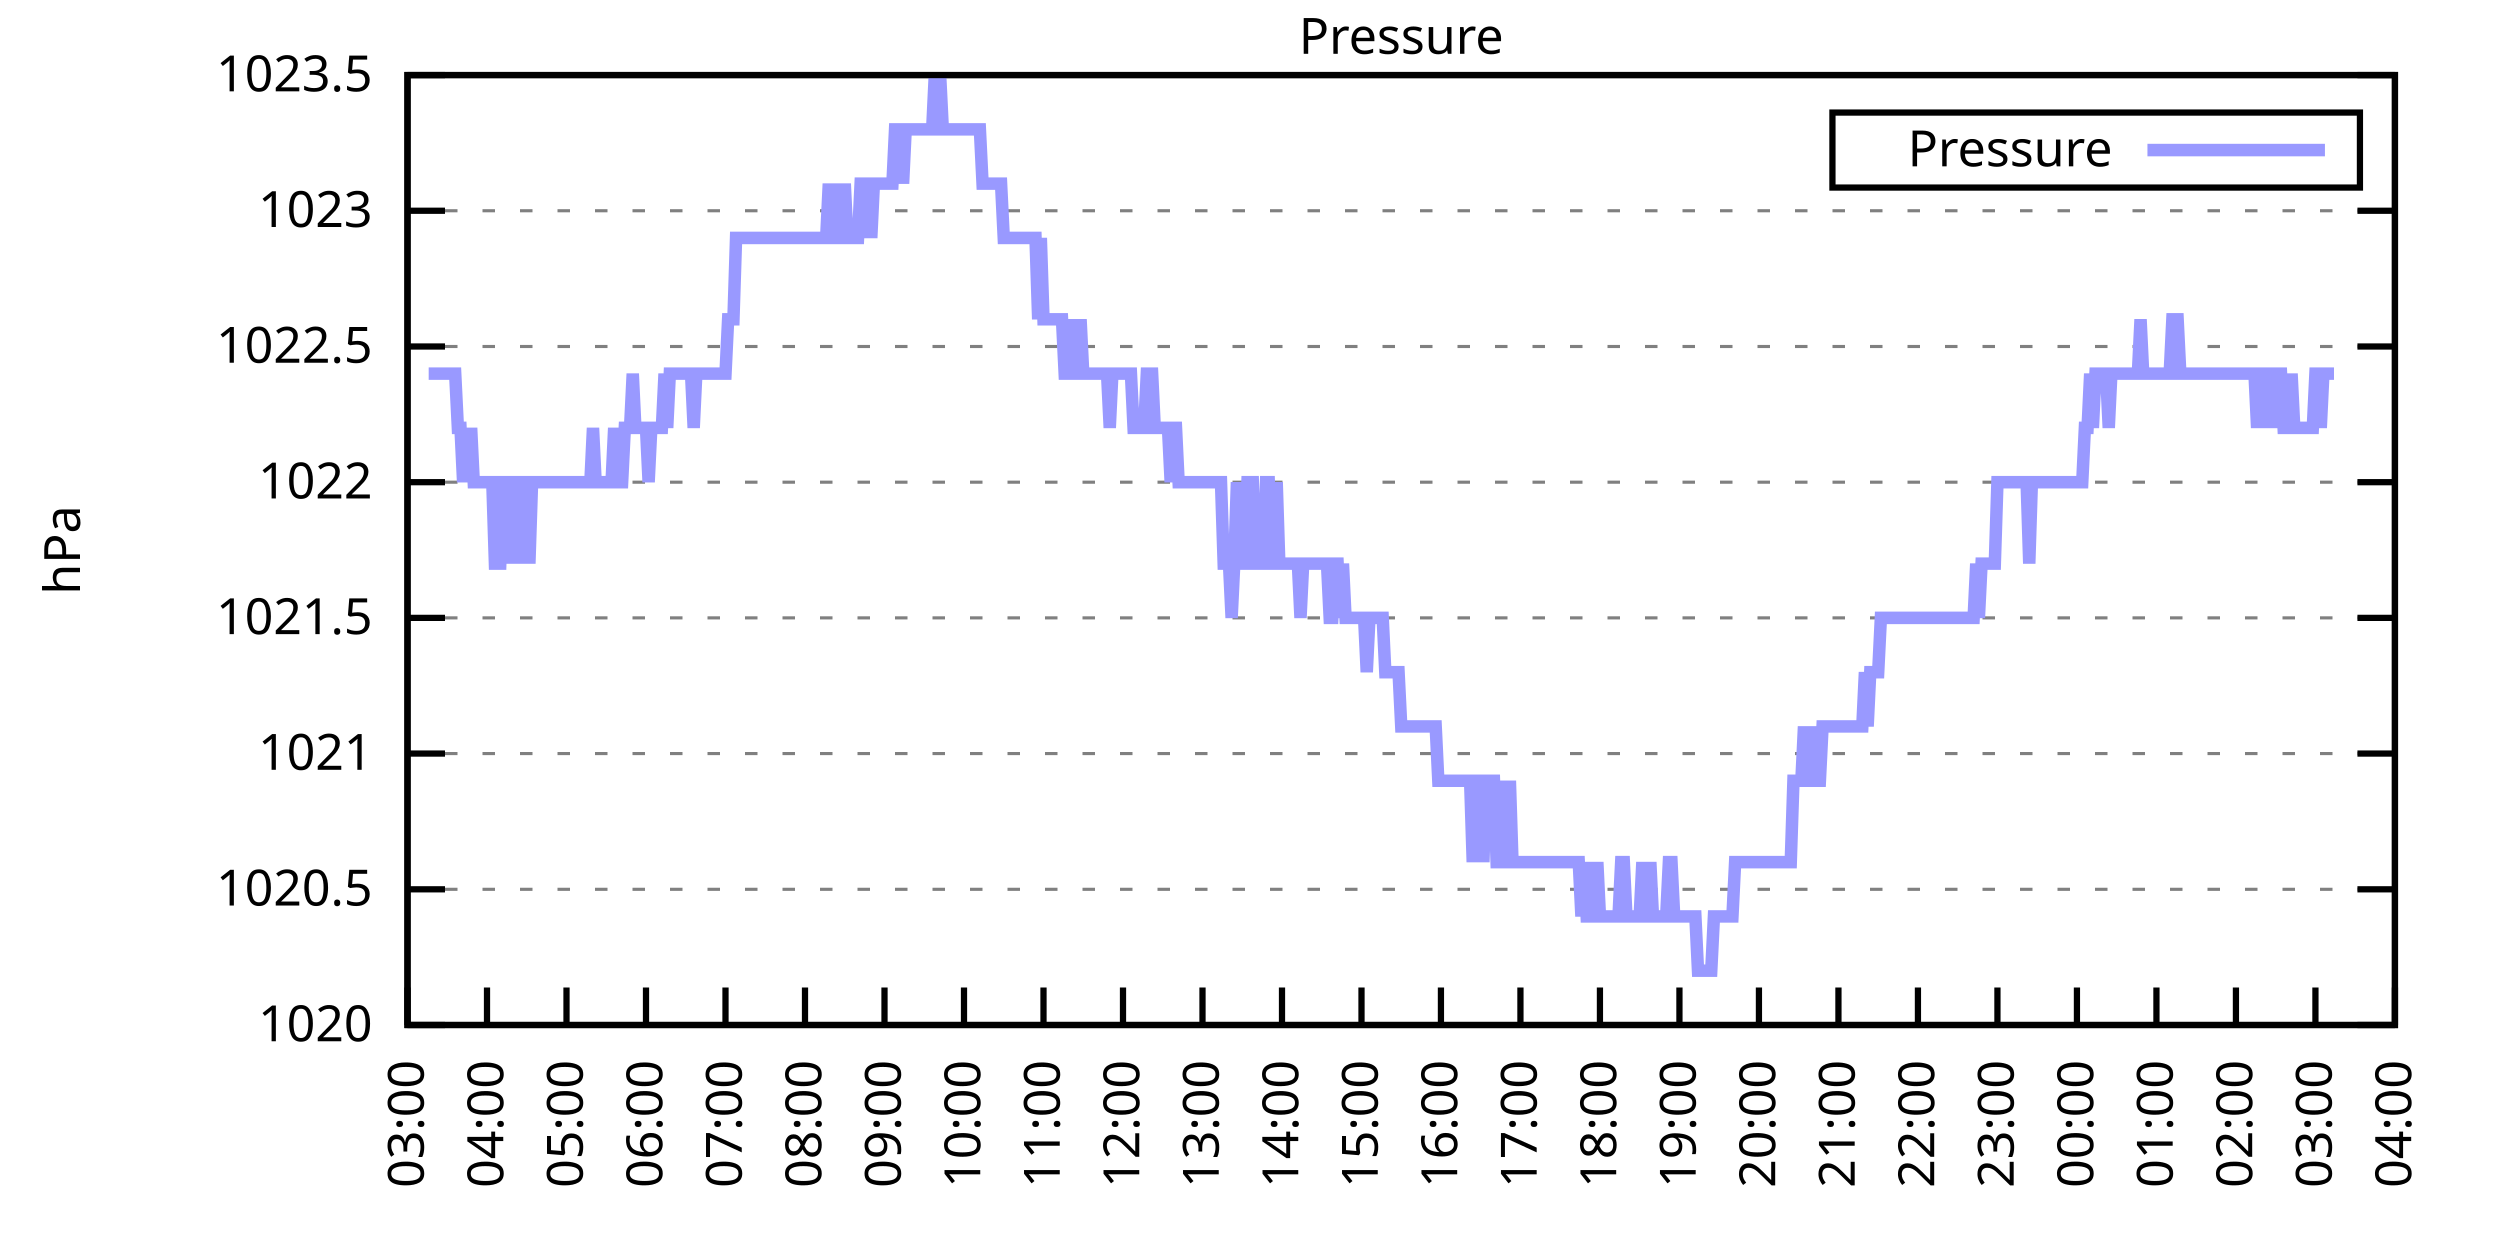
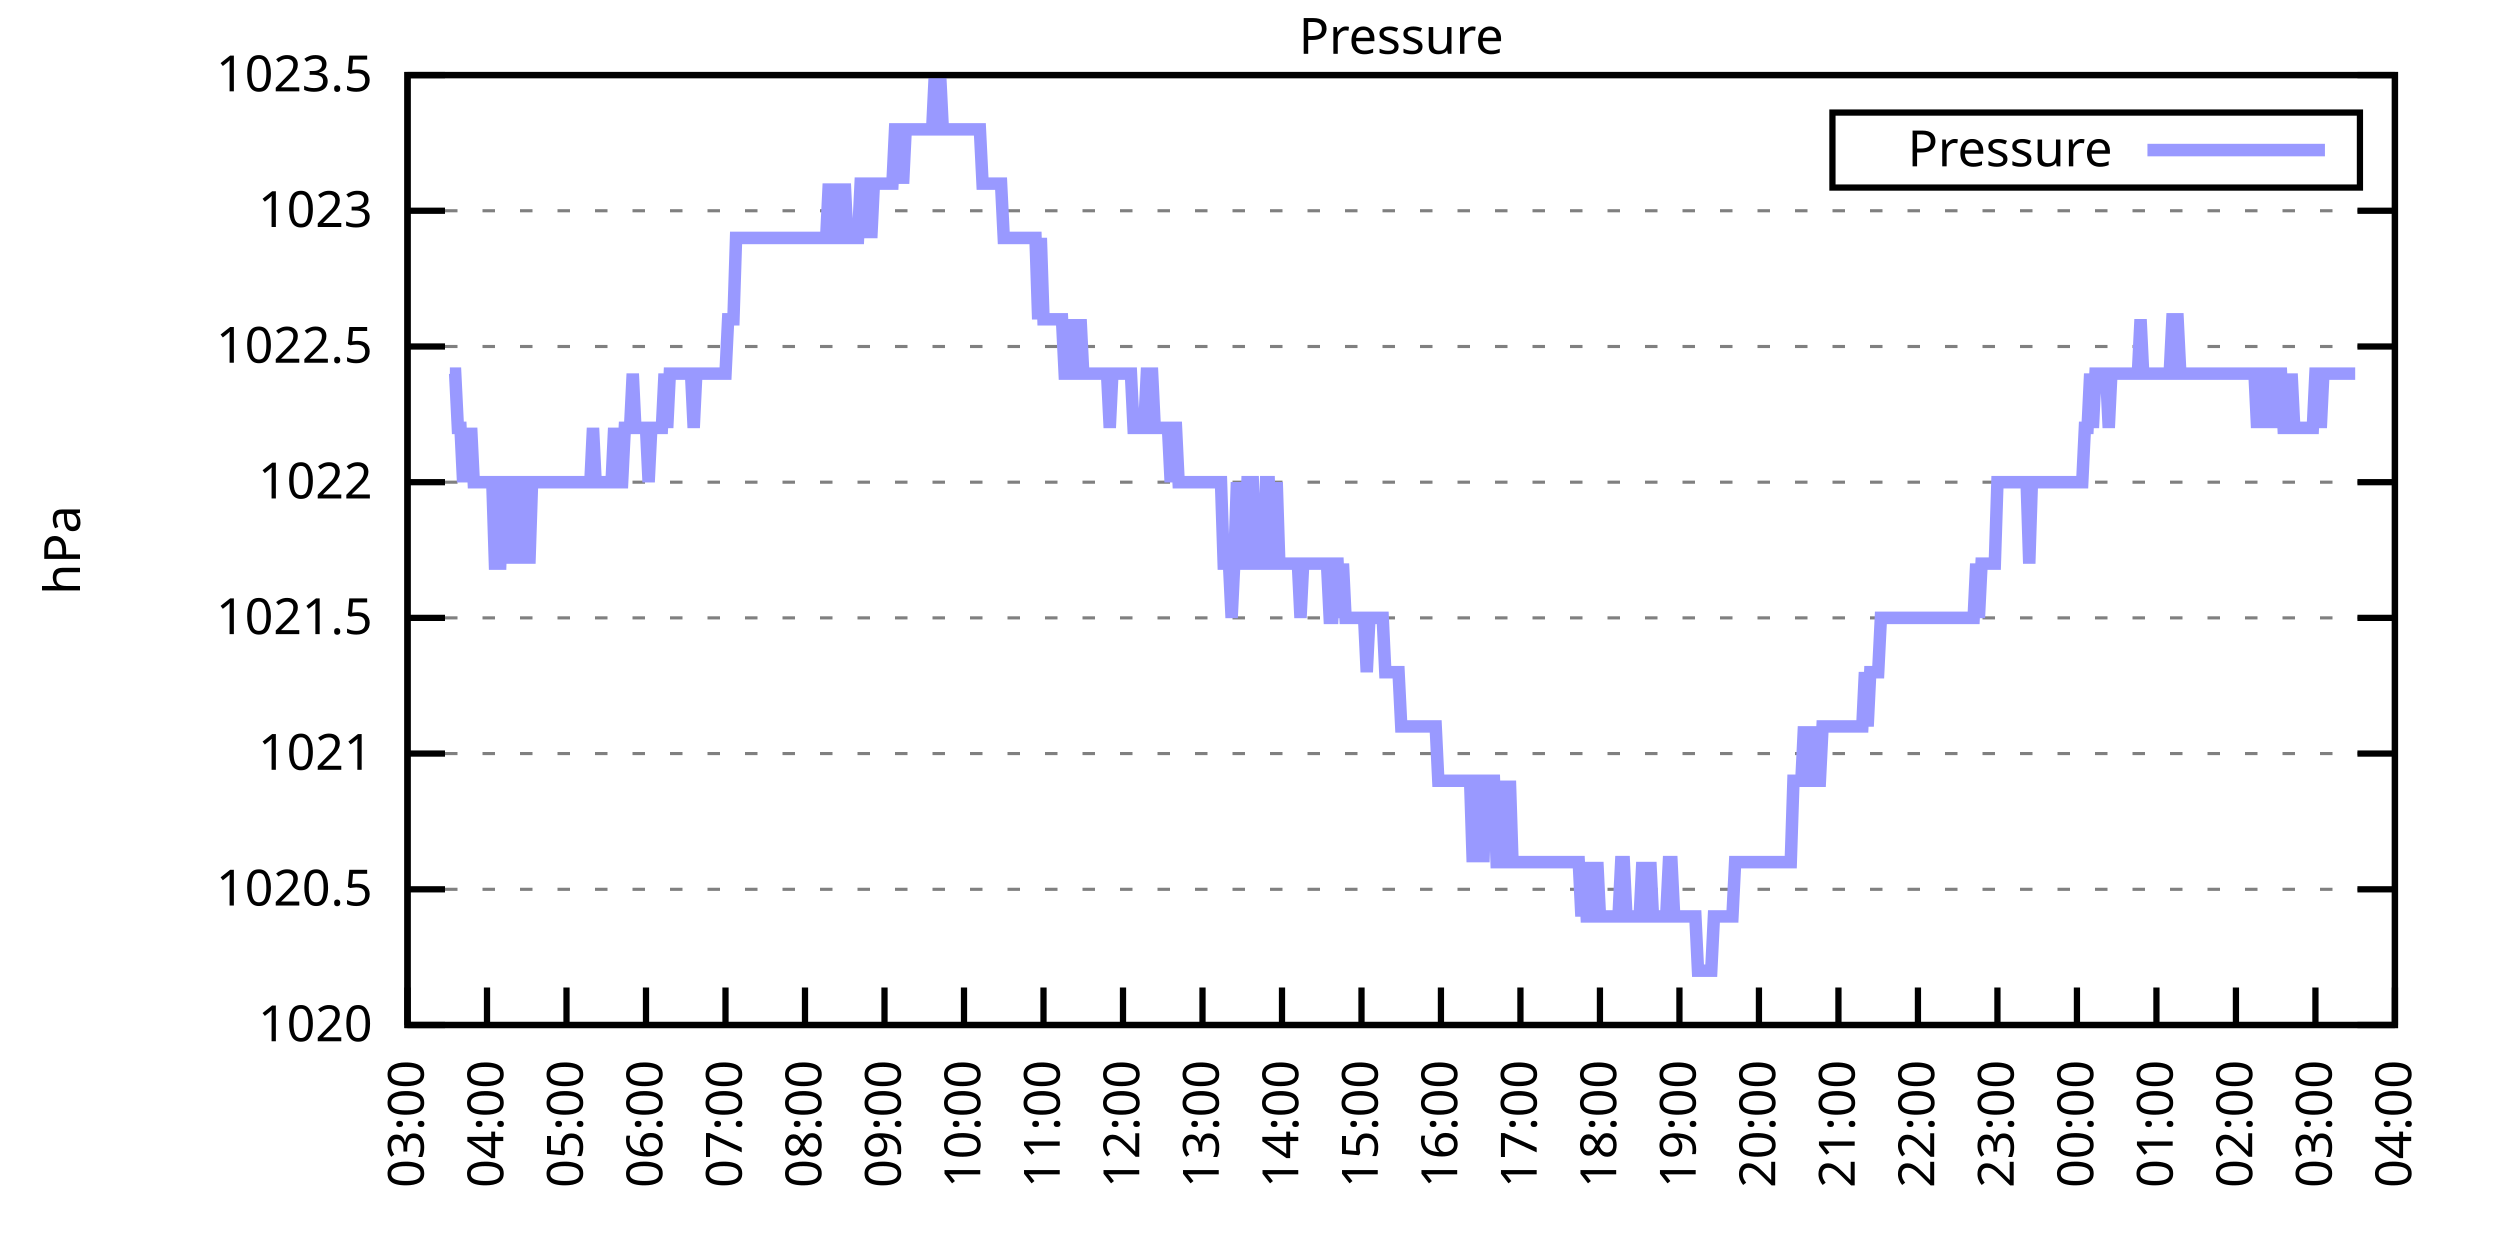
<svg xmlns="http://www.w3.org/2000/svg" xmlns:xlink="http://www.w3.org/1999/xlink" width="400" height="200" viewBox="0 0 400 200">
  <g id="gnuplot_canvas">
    <rect x="0" y="0" width="400" height="200" fill="none" />
    <defs>
      <circle id="gpDot" r="0.5" stroke-width="0.5" stroke="currentColor" />
      <path id="gpPt0" stroke-width="0.333" stroke="currentColor" d="M-1,0 h2 M0,-1 v2" />
      <path id="gpPt1" stroke-width="0.333" stroke="currentColor" d="M-1,-1 L1,1 M1,-1 L-1,1" />
      <path id="gpPt2" stroke-width="0.333" stroke="currentColor" d="M-1,0 L1,0 M0,-1 L0,1 M-1,-1 L1,1 M-1,1 L1,-1" />
      <rect id="gpPt3" stroke-width="0.333" stroke="currentColor" x="-1" y="-1" width="2" height="2" />
      <rect id="gpPt4" stroke-width="0.333" stroke="currentColor" fill="currentColor" x="-1" y="-1" width="2" height="2" />
      <circle id="gpPt5" stroke-width="0.333" stroke="currentColor" cx="0" cy="0" r="1" />
      <use xlink:href="#gpPt5" id="gpPt6" fill="currentColor" stroke="none" />
      <path id="gpPt7" stroke-width="0.333" stroke="currentColor" d="M0,-1.33 L-1.33,0.67 L1.33,0.67 z" />
      <use xlink:href="#gpPt7" id="gpPt8" fill="currentColor" stroke="none" />
      <use xlink:href="#gpPt7" id="gpPt9" stroke="currentColor" transform="rotate(180)" />
      <use xlink:href="#gpPt9" id="gpPt10" fill="currentColor" stroke="none" />
      <use xlink:href="#gpPt3" id="gpPt11" stroke="currentColor" transform="rotate(45)" />
      <use xlink:href="#gpPt11" id="gpPt12" fill="currentColor" stroke="none" />
      <path id="gpPt13" stroke-width="0.333" stroke="currentColor" d="M0,1.330 L1.265,0.411 L0.782,-1.067 L-0.782,-1.076 L-1.265,0.411 z" />
      <use xlink:href="#gpPt13" id="gpPt14" fill="currentColor" stroke="none" />
      <filter id="textbox" filterUnits="objectBoundingBox" x="0" y="0" height="1" width="1">
        <feFlood flood-color="white" flood-opacity="1" result="bgnd" />
        <feComposite in="SourceGraphic" in2="bgnd" operator="atop" />
      </filter>
      <filter id="greybox" filterUnits="objectBoundingBox" x="0" y="0" height="1" width="1">
        <feFlood flood-color="lightgrey" flood-opacity="1" result="grey" />
        <feComposite in="SourceGraphic" in2="grey" operator="atop" />
      </filter>
    </defs>
    <g fill="none" color="white" stroke="currentColor" stroke-width="1.00" stroke-linecap="butt" stroke-linejoin="miter">
</g>
    <g fill="none" color="black" stroke="currentColor" stroke-width="1.00" stroke-linecap="butt" stroke-linejoin="miter">
      <g stroke="none" shape-rendering="crispEdges">
        <polygon fill="rgb(255, 255, 255)" points="65.20,164.00 383.18,164.00 383.18,12.02 65.20,12.02 " />
      </g>
    </g>
    <g fill="none" color="black" stroke="currentColor" stroke-width="1.00" stroke-linecap="butt" stroke-linejoin="miter">
</g>
    <g fill="none" color="black" stroke="black" stroke-width="0.50" stroke-linecap="butt" stroke-linejoin="miter">
</g>
    <g fill="none" color="gray" stroke="currentColor" stroke-width="0.50" stroke-linecap="butt" stroke-linejoin="miter">
      <path stroke="gray" stroke-dasharray="2,4" class="gridline" d="M65.20,164.00 L383.19,164.00  " />
    </g>
    <g fill="none" color="gray" stroke="gray" stroke-width="1.00" stroke-linecap="butt" stroke-linejoin="miter">
</g>
    <g fill="none" color="black" stroke="currentColor" stroke-width="1.00" stroke-linecap="butt" stroke-linejoin="miter">
      <path stroke="black" d="M65.20,164.00 L71.20,164.00 M383.19,164.00 L377.19,164.00  " />
      <g transform="translate(59.60,166.60)" stroke="none" fill="black" font-family="Sans" font-size="8.00" text-anchor="end">
        <text>
          <tspan font-family="Sans"> 1020</tspan>
        </text>
      </g>
    </g>
    <g fill="none" color="black" stroke="currentColor" stroke-width="1.00" stroke-linecap="butt" stroke-linejoin="miter">
</g>
    <g fill="none" color="black" stroke="black" stroke-width="0.50" stroke-linecap="butt" stroke-linejoin="miter">
</g>
    <g fill="none" color="gray" stroke="currentColor" stroke-width="0.50" stroke-linecap="butt" stroke-linejoin="miter">
      <path stroke="gray" stroke-dasharray="2,4" class="gridline" d="M65.20,142.29 L383.19,142.29  " />
    </g>
    <g fill="none" color="gray" stroke="gray" stroke-width="1.00" stroke-linecap="butt" stroke-linejoin="miter">
</g>
    <g fill="none" color="black" stroke="currentColor" stroke-width="1.00" stroke-linecap="butt" stroke-linejoin="miter">
      <path stroke="black" d="M65.20,142.29 L71.20,142.29 M383.19,142.29 L377.19,142.29  " />
      <g transform="translate(59.60,144.89)" stroke="none" fill="black" font-family="Sans" font-size="8.00" text-anchor="end">
        <text>
          <tspan font-family="Sans"> 1020.5</tspan>
        </text>
      </g>
    </g>
    <g fill="none" color="black" stroke="currentColor" stroke-width="1.00" stroke-linecap="butt" stroke-linejoin="miter">
</g>
    <g fill="none" color="black" stroke="black" stroke-width="0.50" stroke-linecap="butt" stroke-linejoin="miter">
</g>
    <g fill="none" color="gray" stroke="currentColor" stroke-width="0.50" stroke-linecap="butt" stroke-linejoin="miter">
      <path stroke="gray" stroke-dasharray="2,4" class="gridline" d="M65.20,120.57 L383.19,120.57  " />
    </g>
    <g fill="none" color="gray" stroke="gray" stroke-width="1.00" stroke-linecap="butt" stroke-linejoin="miter">
</g>
    <g fill="none" color="black" stroke="currentColor" stroke-width="1.00" stroke-linecap="butt" stroke-linejoin="miter">
      <path stroke="black" d="M65.20,120.57 L71.20,120.57 M383.19,120.57 L377.19,120.57  " />
      <g transform="translate(59.60,123.17)" stroke="none" fill="black" font-family="Sans" font-size="8.00" text-anchor="end">
        <text>
          <tspan font-family="Sans"> 1021</tspan>
        </text>
      </g>
    </g>
    <g fill="none" color="black" stroke="currentColor" stroke-width="1.00" stroke-linecap="butt" stroke-linejoin="miter">
</g>
    <g fill="none" color="black" stroke="black" stroke-width="0.50" stroke-linecap="butt" stroke-linejoin="miter">
</g>
    <g fill="none" color="gray" stroke="currentColor" stroke-width="0.50" stroke-linecap="butt" stroke-linejoin="miter">
      <path stroke="gray" stroke-dasharray="2,4" class="gridline" d="M65.20,98.86 L383.19,98.86  " />
    </g>
    <g fill="none" color="gray" stroke="gray" stroke-width="1.00" stroke-linecap="butt" stroke-linejoin="miter">
</g>
    <g fill="none" color="black" stroke="currentColor" stroke-width="1.00" stroke-linecap="butt" stroke-linejoin="miter">
      <path stroke="black" d="M65.20,98.86 L71.20,98.86 M383.19,98.86 L377.19,98.86  " />
      <g transform="translate(59.60,101.46)" stroke="none" fill="black" font-family="Sans" font-size="8.00" text-anchor="end">
        <text>
          <tspan font-family="Sans"> 1021.5</tspan>
        </text>
      </g>
    </g>
    <g fill="none" color="black" stroke="currentColor" stroke-width="1.00" stroke-linecap="butt" stroke-linejoin="miter">
</g>
    <g fill="none" color="black" stroke="black" stroke-width="0.50" stroke-linecap="butt" stroke-linejoin="miter">
</g>
    <g fill="none" color="gray" stroke="currentColor" stroke-width="0.50" stroke-linecap="butt" stroke-linejoin="miter">
      <path stroke="gray" stroke-dasharray="2,4" class="gridline" d="M65.20,77.15 L383.19,77.15  " />
    </g>
    <g fill="none" color="gray" stroke="gray" stroke-width="1.00" stroke-linecap="butt" stroke-linejoin="miter">
</g>
    <g fill="none" color="black" stroke="currentColor" stroke-width="1.00" stroke-linecap="butt" stroke-linejoin="miter">
      <path stroke="black" d="M65.20,77.15 L71.20,77.15 M383.19,77.15 L377.19,77.15  " />
      <g transform="translate(59.60,79.75)" stroke="none" fill="black" font-family="Sans" font-size="8.00" text-anchor="end">
        <text>
          <tspan font-family="Sans"> 1022</tspan>
        </text>
      </g>
    </g>
    <g fill="none" color="black" stroke="currentColor" stroke-width="1.00" stroke-linecap="butt" stroke-linejoin="miter">
</g>
    <g fill="none" color="black" stroke="black" stroke-width="0.50" stroke-linecap="butt" stroke-linejoin="miter">
</g>
    <g fill="none" color="gray" stroke="currentColor" stroke-width="0.50" stroke-linecap="butt" stroke-linejoin="miter">
      <path stroke="gray" stroke-dasharray="2,4" class="gridline" d="M65.20,55.44 L383.19,55.44  " />
    </g>
    <g fill="none" color="gray" stroke="gray" stroke-width="1.00" stroke-linecap="butt" stroke-linejoin="miter">
</g>
    <g fill="none" color="black" stroke="currentColor" stroke-width="1.00" stroke-linecap="butt" stroke-linejoin="miter">
      <path stroke="black" d="M65.20,55.44 L71.20,55.44 M383.19,55.44 L377.19,55.44  " />
      <g transform="translate(59.60,58.04)" stroke="none" fill="black" font-family="Sans" font-size="8.00" text-anchor="end">
        <text>
          <tspan font-family="Sans"> 1022.5</tspan>
        </text>
      </g>
    </g>
    <g fill="none" color="black" stroke="currentColor" stroke-width="1.00" stroke-linecap="butt" stroke-linejoin="miter">
</g>
    <g fill="none" color="black" stroke="black" stroke-width="0.50" stroke-linecap="butt" stroke-linejoin="miter">
</g>
    <g fill="none" color="gray" stroke="currentColor" stroke-width="0.50" stroke-linecap="butt" stroke-linejoin="miter">
      <path stroke="gray" stroke-dasharray="2,4" class="gridline" d="M65.20,33.72 L383.19,33.72  " />
    </g>
    <g fill="none" color="gray" stroke="gray" stroke-width="1.00" stroke-linecap="butt" stroke-linejoin="miter">
</g>
    <g fill="none" color="black" stroke="currentColor" stroke-width="1.00" stroke-linecap="butt" stroke-linejoin="miter">
      <path stroke="black" d="M65.20,33.72 L71.20,33.72 M383.19,33.72 L377.19,33.72  " />
      <g transform="translate(59.60,36.32)" stroke="none" fill="black" font-family="Sans" font-size="8.00" text-anchor="end">
        <text>
          <tspan font-family="Sans"> 1023</tspan>
        </text>
      </g>
    </g>
    <g fill="none" color="black" stroke="currentColor" stroke-width="1.00" stroke-linecap="butt" stroke-linejoin="miter">
</g>
    <g fill="none" color="black" stroke="black" stroke-width="0.50" stroke-linecap="butt" stroke-linejoin="miter">
</g>
    <g fill="none" color="gray" stroke="currentColor" stroke-width="0.50" stroke-linecap="butt" stroke-linejoin="miter">
      <path stroke="gray" stroke-dasharray="2,4" class="gridline" d="M65.20,12.01 L383.19,12.01  " />
    </g>
    <g fill="none" color="gray" stroke="gray" stroke-width="1.00" stroke-linecap="butt" stroke-linejoin="miter">
</g>
    <g fill="none" color="black" stroke="currentColor" stroke-width="1.00" stroke-linecap="butt" stroke-linejoin="miter">
      <path stroke="black" d="M65.20,12.01 L71.20,12.01 M383.19,12.01 L377.19,12.01  " />
      <g transform="translate(59.60,14.61)" stroke="none" fill="black" font-family="Sans" font-size="8.00" text-anchor="end">
        <text>
          <tspan font-family="Sans"> 1023.5</tspan>
        </text>
      </g>
    </g>
    <g fill="none" color="black" stroke="currentColor" stroke-width="1.00" stroke-linecap="butt" stroke-linejoin="miter">
      <path stroke="black" d="M65.20,164.00 L65.20,158.00  " />
      <g transform="translate(67.80,169.60) rotate(270.00)" stroke="none" fill="black" font-family="Sans" font-size="8.00" text-anchor="end">
        <text>
          <tspan font-family="Sans">03:00</tspan>
        </text>
      </g>
    </g>
    <g fill="none" color="black" stroke="currentColor" stroke-width="1.00" stroke-linecap="butt" stroke-linejoin="miter">
      <path stroke="black" d="M77.92,164.00 L77.92,158.00  " />
      <g transform="translate(80.52,169.60) rotate(270.00)" stroke="none" fill="black" font-family="Sans" font-size="8.00" text-anchor="end">
        <text>
          <tspan font-family="Sans">04:00</tspan>
        </text>
      </g>
    </g>
    <g fill="none" color="black" stroke="currentColor" stroke-width="1.00" stroke-linecap="butt" stroke-linejoin="miter">
      <path stroke="black" d="M90.64,164.00 L90.64,158.00  " />
      <g transform="translate(93.24,169.60) rotate(270.00)" stroke="none" fill="black" font-family="Sans" font-size="8.00" text-anchor="end">
        <text>
          <tspan font-family="Sans">05:00</tspan>
        </text>
      </g>
    </g>
    <g fill="none" color="black" stroke="currentColor" stroke-width="1.00" stroke-linecap="butt" stroke-linejoin="miter">
      <path stroke="black" d="M103.36,164.00 L103.36,158.00  " />
      <g transform="translate(105.96,169.60) rotate(270.00)" stroke="none" fill="black" font-family="Sans" font-size="8.00" text-anchor="end">
        <text>
          <tspan font-family="Sans">06:00</tspan>
        </text>
      </g>
    </g>
    <g fill="none" color="black" stroke="currentColor" stroke-width="1.00" stroke-linecap="butt" stroke-linejoin="miter">
      <path stroke="black" d="M116.08,164.00 L116.08,158.00  " />
      <g transform="translate(118.68,169.60) rotate(270.00)" stroke="none" fill="black" font-family="Sans" font-size="8.00" text-anchor="end">
        <text>
          <tspan font-family="Sans">07:00</tspan>
        </text>
      </g>
    </g>
    <g fill="none" color="black" stroke="currentColor" stroke-width="1.00" stroke-linecap="butt" stroke-linejoin="miter">
      <path stroke="black" d="M128.80,164.00 L128.80,158.00  " />
      <g transform="translate(131.40,169.60) rotate(270.00)" stroke="none" fill="black" font-family="Sans" font-size="8.00" text-anchor="end">
        <text>
          <tspan font-family="Sans">08:00</tspan>
        </text>
      </g>
    </g>
    <g fill="none" color="black" stroke="currentColor" stroke-width="1.00" stroke-linecap="butt" stroke-linejoin="miter">
      <path stroke="black" d="M141.52,164.00 L141.52,158.00  " />
      <g transform="translate(144.12,169.60) rotate(270.00)" stroke="none" fill="black" font-family="Sans" font-size="8.00" text-anchor="end">
        <text>
          <tspan font-family="Sans">09:00</tspan>
        </text>
      </g>
    </g>
    <g fill="none" color="black" stroke="currentColor" stroke-width="1.00" stroke-linecap="butt" stroke-linejoin="miter">
      <path stroke="black" d="M154.24,164.00 L154.24,158.00  " />
      <g transform="translate(156.84,169.60) rotate(270.00)" stroke="none" fill="black" font-family="Sans" font-size="8.00" text-anchor="end">
        <text>
          <tspan font-family="Sans">10:00</tspan>
        </text>
      </g>
    </g>
    <g fill="none" color="black" stroke="currentColor" stroke-width="1.00" stroke-linecap="butt" stroke-linejoin="miter">
      <path stroke="black" d="M166.96,164.00 L166.96,158.00  " />
      <g transform="translate(169.56,169.60) rotate(270.00)" stroke="none" fill="black" font-family="Sans" font-size="8.00" text-anchor="end">
        <text>
          <tspan font-family="Sans">11:00</tspan>
        </text>
      </g>
    </g>
    <g fill="none" color="black" stroke="currentColor" stroke-width="1.00" stroke-linecap="butt" stroke-linejoin="miter">
      <path stroke="black" d="M179.68,164.00 L179.68,158.00  " />
      <g transform="translate(182.28,169.60) rotate(270.00)" stroke="none" fill="black" font-family="Sans" font-size="8.00" text-anchor="end">
        <text>
          <tspan font-family="Sans">12:00</tspan>
        </text>
      </g>
    </g>
    <g fill="none" color="black" stroke="currentColor" stroke-width="1.00" stroke-linecap="butt" stroke-linejoin="miter">
      <path stroke="black" d="M192.40,164.00 L192.40,158.00  " />
      <g transform="translate(195.00,169.60) rotate(270.00)" stroke="none" fill="black" font-family="Sans" font-size="8.00" text-anchor="end">
        <text>
          <tspan font-family="Sans">13:00</tspan>
        </text>
      </g>
    </g>
    <g fill="none" color="black" stroke="currentColor" stroke-width="1.00" stroke-linecap="butt" stroke-linejoin="miter">
      <path stroke="black" d="M205.12,164.00 L205.12,158.00  " />
      <g transform="translate(207.72,169.60) rotate(270.00)" stroke="none" fill="black" font-family="Sans" font-size="8.00" text-anchor="end">
        <text>
          <tspan font-family="Sans">14:00</tspan>
        </text>
      </g>
    </g>
    <g fill="none" color="black" stroke="currentColor" stroke-width="1.00" stroke-linecap="butt" stroke-linejoin="miter">
      <path stroke="black" d="M217.84,164.00 L217.84,158.00  " />
      <g transform="translate(220.44,169.60) rotate(270.00)" stroke="none" fill="black" font-family="Sans" font-size="8.00" text-anchor="end">
        <text>
          <tspan font-family="Sans">15:00</tspan>
        </text>
      </g>
    </g>
    <g fill="none" color="black" stroke="currentColor" stroke-width="1.00" stroke-linecap="butt" stroke-linejoin="miter">
      <path stroke="black" d="M230.55,164.00 L230.55,158.00  " />
      <g transform="translate(233.15,169.60) rotate(270.00)" stroke="none" fill="black" font-family="Sans" font-size="8.00" text-anchor="end">
        <text>
          <tspan font-family="Sans">16:00</tspan>
        </text>
      </g>
    </g>
    <g fill="none" color="black" stroke="currentColor" stroke-width="1.00" stroke-linecap="butt" stroke-linejoin="miter">
      <path stroke="black" d="M243.27,164.00 L243.27,158.00  " />
      <g transform="translate(245.87,169.60) rotate(270.00)" stroke="none" fill="black" font-family="Sans" font-size="8.00" text-anchor="end">
        <text>
          <tspan font-family="Sans">17:00</tspan>
        </text>
      </g>
    </g>
    <g fill="none" color="black" stroke="currentColor" stroke-width="1.00" stroke-linecap="butt" stroke-linejoin="miter">
      <path stroke="black" d="M255.99,164.00 L255.99,158.00  " />
      <g transform="translate(258.59,169.60) rotate(270.00)" stroke="none" fill="black" font-family="Sans" font-size="8.00" text-anchor="end">
        <text>
          <tspan font-family="Sans">18:00</tspan>
        </text>
      </g>
    </g>
    <g fill="none" color="black" stroke="currentColor" stroke-width="1.00" stroke-linecap="butt" stroke-linejoin="miter">
      <path stroke="black" d="M268.71,164.00 L268.71,158.00  " />
      <g transform="translate(271.31,169.60) rotate(270.00)" stroke="none" fill="black" font-family="Sans" font-size="8.00" text-anchor="end">
        <text>
          <tspan font-family="Sans">19:00</tspan>
        </text>
      </g>
    </g>
    <g fill="none" color="black" stroke="currentColor" stroke-width="1.00" stroke-linecap="butt" stroke-linejoin="miter">
      <path stroke="black" d="M281.43,164.00 L281.43,158.00  " />
      <g transform="translate(284.03,169.60) rotate(270.00)" stroke="none" fill="black" font-family="Sans" font-size="8.00" text-anchor="end">
        <text>
          <tspan font-family="Sans">20:00</tspan>
        </text>
      </g>
    </g>
    <g fill="none" color="black" stroke="currentColor" stroke-width="1.00" stroke-linecap="butt" stroke-linejoin="miter">
      <path stroke="black" d="M294.15,164.00 L294.15,158.00  " />
      <g transform="translate(296.75,169.60) rotate(270.00)" stroke="none" fill="black" font-family="Sans" font-size="8.00" text-anchor="end">
        <text>
          <tspan font-family="Sans">21:00</tspan>
        </text>
      </g>
    </g>
    <g fill="none" color="black" stroke="currentColor" stroke-width="1.00" stroke-linecap="butt" stroke-linejoin="miter">
      <path stroke="black" d="M306.87,164.00 L306.87,158.00  " />
      <g transform="translate(309.47,169.60) rotate(270.00)" stroke="none" fill="black" font-family="Sans" font-size="8.00" text-anchor="end">
        <text>
          <tspan font-family="Sans">22:00</tspan>
        </text>
      </g>
    </g>
    <g fill="none" color="black" stroke="currentColor" stroke-width="1.00" stroke-linecap="butt" stroke-linejoin="miter">
      <path stroke="black" d="M319.59,164.00 L319.59,158.00  " />
      <g transform="translate(322.19,169.60) rotate(270.00)" stroke="none" fill="black" font-family="Sans" font-size="8.00" text-anchor="end">
        <text>
          <tspan font-family="Sans">23:00</tspan>
        </text>
      </g>
    </g>
    <g fill="none" color="black" stroke="currentColor" stroke-width="1.00" stroke-linecap="butt" stroke-linejoin="miter">
      <path stroke="black" d="M332.31,164.00 L332.31,158.00  " />
      <g transform="translate(334.91,169.60) rotate(270.00)" stroke="none" fill="black" font-family="Sans" font-size="8.00" text-anchor="end">
        <text>
          <tspan font-family="Sans">00:00</tspan>
        </text>
      </g>
    </g>
    <g fill="none" color="black" stroke="currentColor" stroke-width="1.00" stroke-linecap="butt" stroke-linejoin="miter">
      <path stroke="black" d="M345.03,164.00 L345.03,158.00  " />
      <g transform="translate(347.63,169.60) rotate(270.00)" stroke="none" fill="black" font-family="Sans" font-size="8.00" text-anchor="end">
        <text>
          <tspan font-family="Sans">01:00</tspan>
        </text>
      </g>
    </g>
    <g fill="none" color="black" stroke="currentColor" stroke-width="1.00" stroke-linecap="butt" stroke-linejoin="miter">
      <path stroke="black" d="M357.75,164.00 L357.75,158.00  " />
      <g transform="translate(360.35,169.60) rotate(270.00)" stroke="none" fill="black" font-family="Sans" font-size="8.00" text-anchor="end">
        <text>
          <tspan font-family="Sans">02:00</tspan>
        </text>
      </g>
    </g>
    <g fill="none" color="black" stroke="currentColor" stroke-width="1.00" stroke-linecap="butt" stroke-linejoin="miter">
      <path stroke="black" d="M370.47,164.00 L370.47,158.00  " />
      <g transform="translate(373.07,169.60) rotate(270.00)" stroke="none" fill="black" font-family="Sans" font-size="8.00" text-anchor="end">
        <text>
          <tspan font-family="Sans">03:00</tspan>
        </text>
      </g>
    </g>
    <g fill="none" color="black" stroke="currentColor" stroke-width="1.00" stroke-linecap="butt" stroke-linejoin="miter">
      <path stroke="black" d="M383.19,164.00 L383.19,158.00  " />
      <g transform="translate(385.79,169.60) rotate(270.00)" stroke="none" fill="black" font-family="Sans" font-size="8.00" text-anchor="end">
        <text>
          <tspan font-family="Sans">04:00</tspan>
        </text>
      </g>
    </g>
    <g fill="none" color="black" stroke="currentColor" stroke-width="1.00" stroke-linecap="butt" stroke-linejoin="miter">
</g>
    <g fill="none" color="black" stroke="currentColor" stroke-width="1.00" stroke-linecap="butt" stroke-linejoin="miter">
      <path stroke="black" d="M65.20,12.01 L65.20,164.00 L383.19,164.00 L383.19,12.01 L65.20,12.01 Z  " />
    </g>
    <g fill="none" color="black" stroke="currentColor" stroke-width="1.00" stroke-linecap="butt" stroke-linejoin="miter">
</g>
    <g fill="none" color="black" stroke="currentColor" stroke-width="1.00" stroke-linecap="butt" stroke-linejoin="miter">
      <path stroke="black" d="M293.19,30.01 L293.19,18.01 L377.59,18.01 L377.59,30.01 L293.19,30.01 Z  " />
    </g>
    <g id="Pressure_plot_1">
      <g fill="none" color="white" stroke="black" stroke-width="2.00" stroke-linecap="butt" stroke-linejoin="miter">
</g>
      <g fill="none" color="black" stroke="currentColor" stroke-width="2.00" stroke-linecap="butt" stroke-linejoin="miter">
        <g transform="translate(337.99,26.61)" stroke="none" fill="black" font-family="Sans" font-size="8.00" text-anchor="end">
          <text>
            <tspan font-family="Sans">Pressure</tspan>
          </text>
        </g>
      </g>
      <g fill="none" color="black" stroke="currentColor" stroke-width="2.00" stroke-linecap="butt" stroke-linejoin="miter">
-         <path stroke="rgb(153, 153, 255)" d="M343.59,24.01 L371.99,24.01 M68.59,59.78 L69.02,59.78 L69.44,59.78 L69.86,59.78 L70.29,59.78 L70.71,59.78   L71.14,59.78 L71.56,59.78 L71.98,59.78 L72.41,59.78 L72.83,59.78 L73.26,68.46 L73.68,68.46 L74.10,77.15   L74.53,68.46 L74.95,77.15 L75.38,68.46 L75.80,77.15 L76.22,77.15 L76.65,77.15 L77.07,77.15 L77.50,77.15   L77.92,77.15 L78.34,77.15 L78.77,77.15 L79.19,90.18 L79.62,90.18 L80.04,90.18 L80.46,77.15 L80.89,77.15   L81.31,77.15 L81.74,90.18 L82.16,77.15 L82.58,77.15 L83.01,90.18 L83.43,77.15 L83.86,77.15 L84.28,77.15   L84.70,90.18 L85.13,77.15 L85.55,77.15 L85.98,77.15 L86.40,77.15 L86.82,77.15 L87.25,77.15 L87.67,77.15   L88.10,77.15 L88.52,77.15 L88.94,77.15 L89.37,77.15 L89.79,77.15 L90.22,77.15 L90.64,77.15 L91.06,77.15   L91.49,77.15 L91.91,77.15 L92.34,77.15 L92.76,77.15 L93.18,77.15 L93.61,77.15 L94.03,77.15 L94.46,77.15   L94.88,68.46 L95.30,77.15 L95.73,77.15 L96.15,77.15 L96.58,77.15 L97.00,77.15 L97.42,77.15 L97.85,77.15   L98.27,68.46 L98.69,77.15 L99.12,77.15 L99.54,77.15 L99.97,68.46 L100.39,68.46 L100.81,68.46 L101.24,59.78   L101.66,68.46 L102.09,68.46 L102.51,68.46 L102.93,68.46 L103.36,68.46 L103.78,77.15 L104.21,68.46 L104.63,68.46   L105.05,68.46 L105.48,68.46 L105.90,68.46 L106.33,59.78 L106.75,68.46 L107.17,59.78 L107.60,59.78 L108.02,59.78   L108.45,59.78 L108.87,59.78 L109.29,59.78 L109.72,59.78 L110.14,59.78 L110.57,59.78 L110.99,68.46 L111.41,59.78   L111.84,59.78 L112.26,59.78 L112.69,59.78 L113.11,59.78 L113.53,59.78 L113.96,59.78 L114.38,59.78 L114.81,59.78   L115.23,59.78 L115.65,59.78 L116.08,59.78 L116.50,51.09 L116.93,51.09 L117.35,51.09 L117.77,38.07 L118.20,38.07   L118.62,38.07 L119.05,38.07 L119.47,38.07 L119.89,38.07 L120.32,38.07 L120.74,38.07 L121.17,38.07 L121.59,38.07   L122.01,38.07 L122.44,38.07 L122.86,38.07 L123.29,38.07 L123.71,38.07 L124.13,38.07 L124.56,38.07 L124.98,38.07   L125.41,38.07 L125.83,38.07 L126.25,38.07 L126.68,38.07 L127.10,38.07 L127.53,38.07 L127.95,38.07 L128.37,38.07   L128.80,38.07 L129.22,38.07 L129.65,38.07 L130.07,38.07 L130.49,38.07 L130.92,38.07 L131.34,38.07 L131.77,38.07   L132.19,38.07 L132.61,29.38 L133.04,38.07 L133.46,38.07 L133.89,29.38 L134.31,38.07 L134.73,38.07 L135.16,29.38   L135.58,38.07 L136.01,38.07 L136.43,38.07 L136.85,38.07 L137.28,38.07 L137.70,29.38 L138.13,29.38 L138.55,38.07   L138.97,29.38 L139.40,38.07 L139.82,29.38 L140.25,29.38 L140.67,29.38 L141.09,29.38 L141.52,29.38 L141.94,29.38   L142.37,29.38 L142.79,29.38 L143.21,20.70 L143.64,20.70 L144.06,20.70 L144.49,29.38 L144.91,20.70 L145.33,20.70   L145.76,20.70 L146.18,20.70 L146.61,20.70 L147.03,20.70 L147.45,20.70 L147.88,20.70 L148.30,20.70 L148.73,20.70   L149.15,20.70 L149.57,12.01 L150.00,20.70 L150.42,12.01 L150.85,20.70 L151.27,20.70 L151.69,20.70 L152.12,20.70   L152.54,20.70 L152.97,20.70 L153.39,20.70 L153.81,20.70 L154.24,20.70 L154.66,20.70 L155.09,20.70 L155.51,20.70   L155.93,20.70 L156.36,20.70 L156.78,20.70 L157.21,29.38 L157.63,29.38 L158.05,29.38 L158.48,29.38 L158.90,29.38   L159.33,29.38 L159.75,29.38 L160.17,29.38 L160.60,38.07 L161.02,38.07 L161.44,38.07 L161.87,38.07 L162.29,38.07   L162.72,38.07 L163.14,38.07 L163.56,38.07 L163.99,38.07 L164.41,38.07 L164.84,38.07 L165.26,38.07 L165.68,38.07   L166.11,51.09 L166.53,38.07 L166.96,51.09 L167.38,51.09 L167.80,51.09 L168.23,51.09 L168.65,51.09 L169.08,51.09   L169.50,51.09 L169.92,51.09 L170.35,59.78 L170.77,59.78 L171.20,51.09 L171.62,59.78 L172.04,59.78 L172.47,59.78   L172.89,51.09 L173.32,59.78 L173.74,59.78 L174.16,59.78 L174.59,59.78 L175.01,59.78 L175.44,59.78 L175.86,59.78   L176.28,59.78 L176.71,59.78 L177.13,59.78 L177.56,68.46 L177.98,59.78 L178.40,59.78 L178.83,59.78 L179.25,59.78   L179.68,59.78 L180.10,59.78 L180.52,59.78 L180.95,59.78 L181.37,68.46 L181.80,68.46 L182.22,68.46 L182.64,68.46   L183.07,68.46 L183.49,59.78 L183.92,59.78 L184.34,59.78 L184.76,68.46 L185.19,68.46 L185.61,68.46 L186.04,68.46   L186.46,68.46 L186.88,68.46 L187.31,77.15 L187.73,68.46 L188.16,68.46 L188.58,77.15 L189.00,77.15 L189.43,77.15   L189.85,77.15 L190.28,77.15 L190.70,77.15 L191.12,77.15 L191.55,77.15 L191.97,77.15 L192.40,77.15 L192.82,77.15   L193.24,77.15 L193.67,77.15 L194.09,77.15 L194.52,77.15 L194.94,77.15 L195.36,77.15 L195.79,90.18 L196.21,90.18   L196.64,90.18 L197.06,98.86 L197.48,90.18 L197.91,77.15 L198.33,90.18 L198.76,90.18 L199.18,90.18 L199.60,77.15   L200.03,77.15 L200.45,77.15 L200.88,90.18 L201.30,90.18 L201.72,90.18 L202.15,90.18 L202.57,77.15 L203.00,77.15   L203.42,90.18 L203.84,90.18 L204.27,77.15 L204.69,90.18 L205.12,90.18 L205.54,90.18 L205.96,90.18 L206.39,90.18   L206.81,90.18 L207.24,90.18 L207.66,90.18 L208.08,98.86 L208.51,90.18 L208.93,90.18 L209.36,90.18 L209.78,90.18   L210.20,90.18 L210.63,90.18 L211.05,90.18 L211.48,90.18 L211.90,90.18 L212.32,90.18 L212.75,98.86 L213.17,98.86   L213.60,90.18 L214.02,90.18 L214.44,98.86 L214.87,90.18 L215.29,98.86 L215.72,98.86 L216.14,98.86 L216.56,98.86   L216.99,98.86 L217.41,98.86 L217.84,98.86 L218.26,98.86 L218.68,107.55 L219.11,98.86 L219.53,98.86 L219.96,98.86   L220.38,98.86 L220.80,98.86 L221.23,98.86 L221.65,107.55 L222.08,107.55 L222.50,107.55 L222.92,107.55 L223.35,107.55   L223.77,107.55 L224.20,116.23 L224.62,116.23 L225.04,116.23 L225.47,116.23 L225.89,116.23 L226.31,116.23 L226.74,116.23   L227.16,116.23 L227.59,116.23 L228.01,116.23 L228.43,116.23 L228.86,116.23 L229.28,116.23 L229.71,116.23 L230.13,124.92   L230.55,124.92 L230.98,124.92 L231.40,124.92 L231.83,124.92 L232.25,124.92 L232.67,124.92 L233.10,124.92 L233.52,124.92   L233.95,124.92 L234.37,124.92 L234.79,124.92 L235.22,124.92 L235.64,137.94 L236.07,124.92 L236.49,124.92 L236.91,124.92   L237.34,137.94 L237.76,124.92 L238.19,124.92 L238.61,124.92 L239.03,124.92 L239.46,137.94 L239.88,137.94 L240.31,137.94   L240.73,124.92 L241.15,137.94 L241.58,124.92 L242.00,137.94 L242.43,137.94 L242.85,137.94 L243.27,137.94 L243.70,137.94   L244.12,137.94 L244.55,137.94 L244.97,137.94 L245.39,137.94 L245.82,137.94 L246.24,137.94 L246.67,137.94 L247.09,137.94   L247.51,137.94 L247.94,137.94 L248.36,137.94 L248.79,137.94 L249.21,137.94 L249.63,137.94 L250.06,137.94 L250.48,137.94   L250.91,137.94 L251.33,137.94 L251.75,137.94 L252.18,137.94 L252.60,137.94 L253.03,146.63 L253.45,137.94 L253.87,146.63   L254.30,146.63 L254.72,137.94 L255.15,146.63 L255.57,137.94 L255.99,146.63 L256.42,146.63 L256.84,146.63 L257.27,146.63   L257.69,146.63 L258.11,146.63 L258.54,146.63 L258.96,146.63 L259.39,137.94 L259.81,137.94 L260.23,146.63 L260.66,146.63   L261.08,146.63 L261.51,146.63 L261.93,146.63 L262.35,146.63 L262.78,137.94 L263.20,146.63 L263.63,146.63 L264.05,137.94   L264.47,146.63 L264.90,146.63 L265.32,146.63 L265.75,146.63 L266.17,146.63 L266.59,146.63 L267.02,137.94 L267.44,137.94   L267.87,146.63 L268.29,146.63 L268.71,146.63 L269.14,146.63 L269.56,146.63 L269.99,146.63 L270.41,146.63 L270.83,146.63   L271.26,146.63 L271.68,155.31 L272.11,155.31 L272.53,155.31 L272.95,155.31 L273.38,155.31 L273.80,155.31 L274.23,146.63   L274.65,146.63 L275.07,146.63 L275.50,146.63 L275.92,146.63 L276.35,146.63 L276.77,146.63 L277.19,146.63 L277.62,137.94   L278.04,137.94 L278.47,137.94 L278.89,137.94 L279.31,137.94 L279.74,137.94 L280.16,137.94 L280.59,137.94 L281.01,137.94   L281.43,137.94 L281.86,137.94 L282.28,137.94 L282.71,137.94 L283.13,137.94 L283.55,137.94 L283.98,137.94 L284.40,137.94   L284.83,137.94 L285.25,137.94 L285.67,137.94 L286.10,137.94 L286.52,137.94 L286.95,124.92 L287.37,124.92 L287.79,124.92   L288.22,124.92 L288.64,116.23 L289.06,124.92 L289.49,124.92 L289.91,124.92 L290.34,116.23 L290.76,124.92 L291.18,124.92   L291.61,116.23 L292.03,116.23 L292.46,116.23 L292.88,116.23 L293.30,116.23 L293.73,116.23 L294.15,116.23 L294.58,116.23   L295.00,116.23 L295.42,116.23 L295.85,116.23 L296.27,116.23 L296.70,116.23 L297.12,116.23 L297.54,116.23 L297.97,116.23   L298.39,107.55 L298.82,116.23 L299.24,107.55 L299.66,107.55 L300.09,107.55 L300.51,107.55 L300.94,98.86 L301.36,98.86   L301.78,98.86 L302.21,98.86 L302.63,98.86 L303.06,98.86 L303.48,98.86 L303.90,98.86 L304.33,98.86 L304.75,98.86   L305.18,98.86 L305.60,98.86 L306.02,98.86 L306.45,98.86 L306.87,98.86 L307.30,98.86 L307.72,98.86 L308.14,98.86   L308.57,98.86 L308.99,98.86 L309.42,98.86 L309.84,98.86 L310.26,98.86 L310.69,98.86 L311.11,98.86 L311.54,98.86   L311.96,98.86 L312.38,98.86 L312.81,98.86 L313.23,98.86 L313.66,98.86 L314.08,98.86 L314.50,98.86 L314.93,98.86   L315.35,98.86 L315.78,98.86 L316.20,90.18 L316.62,98.86 L317.05,90.18 L317.47,90.18 L317.90,90.18 L318.32,90.18   L318.74,90.18 L319.17,90.18 L319.59,77.15 L320.02,77.15 L320.44,77.15 L320.86,77.15 L321.29,77.15 L321.71,77.15   L322.14,77.15 L322.56,77.15 L322.98,77.15 L323.41,77.15 L323.83,77.15 L324.26,77.15 L324.68,90.18 L325.10,77.15   L325.53,77.15 L325.95,77.15 L326.38,77.15 L326.80,77.15 L327.22,77.15 L327.65,77.15 L328.07,77.15 L328.50,77.15   L328.92,77.15 L329.34,77.15 L329.77,77.15 L330.19,77.15 L330.62,77.15 L331.04,77.15 L331.46,77.15 L331.89,77.15   L332.31,77.15 L332.74,77.15 L333.16,77.15 L333.58,68.46 L334.01,68.46 L334.43,59.78 L334.86,68.46 L335.28,59.78   L335.70,59.78 L336.13,59.78 L336.55,59.78 L336.98,59.78 L337.40,68.46 L337.82,59.78 L338.25,59.78 L338.67,59.78   L339.10,59.78 L339.52,59.78 L339.94,59.78 L340.37,59.78 L340.79,59.78 L341.22,59.78 L341.64,59.78 L342.06,59.78   L342.49,51.09 L342.91,59.78 L343.34,59.78 L343.76,59.78 L344.18,59.78 L344.61,59.78 L345.03,59.78 L345.46,59.78   L345.88,59.78 L346.30,59.78 L346.73,59.78 L347.15,59.78 L347.58,51.09 L348.00,51.09 L348.42,51.09 L348.85,59.78   L349.27,59.78 L349.70,59.78 L350.12,59.78 L350.54,59.78 L350.97,59.78 L351.39,59.78 L351.81,59.78 L352.24,59.78   L352.66,59.78 L353.09,59.78 L353.51,59.78 L353.93,59.78 L354.36,59.78 L354.78,59.78 L355.21,59.78 L355.63,59.78   L356.05,59.78 L356.48,59.78 L356.90,59.78 L357.33,59.78 L357.75,59.78 L358.17,59.78 L358.60,59.78 L359.02,59.78   L359.45,59.78 L359.87,59.78 L360.29,59.78 L360.72,59.78 L361.14,68.46 L361.57,59.78 L361.99,59.78 L362.41,59.78   L362.84,68.46 L363.26,59.78 L363.69,68.46 L364.11,59.78 L364.53,59.78 L364.96,59.78 L365.38,68.46 L365.81,68.46   L366.23,68.46 L366.65,59.78 L367.08,68.46 L367.50,68.46 L367.93,68.46 L368.35,68.46 L368.77,68.46 L369.20,68.46   L369.62,68.46 L370.05,68.46 L370.47,59.78 L370.89,59.78 L371.32,68.46 L371.74,59.78 L372.17,59.78 L372.59,59.78   L373.01,59.78 L373.44,59.78  " />
+         <path stroke="rgb(153, 153, 255)" d="M343.59,24.01 L371.99,24.01 M71.98,59.78 L72.41,59.78 L72.83,59.78 L73.26,68.46 L73.68,68.46 L74.10,77.15   L74.53,68.46 L74.95,77.15 L75.38,68.46 L75.80,77.15 L76.22,77.15 L76.65,77.15 L77.07,77.15 L77.50,77.15   L77.92,77.15 L78.34,77.15 L78.77,77.15 L79.19,90.18 L79.62,90.18 L80.04,90.18 L80.46,77.15 L80.89,77.15   L81.31,77.15 L81.74,90.18 L82.16,77.15 L82.58,77.15 L83.01,90.18 L83.43,77.15 L83.86,77.15 L84.28,77.15   L84.70,90.18 L85.13,77.15 L85.55,77.15 L85.98,77.15 L86.40,77.15 L86.82,77.15 L87.25,77.15 L87.67,77.15   L88.10,77.15 L88.52,77.15 L88.94,77.15 L89.37,77.15 L89.79,77.15 L90.22,77.15 L90.64,77.15 L91.06,77.15   L91.49,77.15 L91.91,77.15 L92.34,77.15 L92.76,77.15 L93.18,77.15 L93.61,77.15 L94.03,77.15 L94.46,77.15   L94.88,68.46 L95.30,77.15 L95.73,77.15 L96.15,77.15 L96.58,77.15 L97.00,77.15 L97.42,77.15 L97.85,77.15   L98.27,68.46 L98.69,77.15 L99.12,77.15 L99.54,77.15 L99.97,68.46 L100.39,68.46 L100.81,68.46 L101.24,59.78   L101.66,68.46 L102.09,68.46 L102.51,68.46 L102.93,68.46 L103.36,68.46 L103.78,77.15 L104.21,68.46 L104.63,68.46   L105.05,68.46 L105.48,68.46 L105.90,68.46 L106.33,59.78 L106.75,68.46 L107.17,59.78 L107.60,59.78 L108.02,59.78   L108.45,59.78 L108.87,59.78 L109.29,59.78 L109.72,59.78 L110.14,59.78 L110.57,59.78 L110.99,68.46 L111.41,59.78   L111.84,59.78 L112.26,59.78 L112.69,59.78 L113.11,59.78 L113.53,59.78 L113.96,59.78 L114.38,59.78 L114.81,59.78   L115.23,59.78 L115.65,59.78 L116.08,59.78 L116.50,51.09 L116.93,51.09 L117.35,51.09 L117.77,38.07 L118.20,38.07   L118.62,38.07 L119.05,38.07 L119.47,38.07 L119.89,38.07 L120.32,38.07 L120.74,38.07 L121.17,38.07 L121.59,38.07   L122.01,38.07 L122.44,38.07 L122.86,38.07 L123.29,38.07 L123.71,38.07 L124.13,38.07 L124.56,38.07 L124.98,38.07   L125.41,38.07 L125.83,38.07 L126.25,38.07 L126.68,38.07 L127.10,38.07 L127.53,38.07 L127.95,38.07 L128.37,38.07   L128.80,38.07 L129.22,38.07 L129.65,38.07 L130.07,38.07 L130.49,38.07 L130.92,38.07 L131.34,38.07 L131.77,38.07   L132.19,38.07 L132.61,29.38 L133.04,38.07 L133.46,38.07 L133.89,29.38 L134.31,38.07 L134.73,38.07 L135.16,29.38   L135.58,38.07 L136.01,38.07 L136.43,38.07 L136.85,38.07 L137.28,38.07 L137.70,29.38 L138.13,29.38 L138.55,38.07   L138.97,29.38 L139.40,38.07 L139.82,29.38 L140.25,29.38 L140.67,29.38 L141.09,29.38 L141.52,29.38 L141.94,29.38   L142.37,29.38 L142.79,29.38 L143.21,20.70 L143.64,20.70 L144.06,20.70 L144.49,29.38 L144.91,20.70 L145.33,20.70   L145.76,20.70 L146.18,20.70 L146.61,20.70 L147.03,20.70 L147.45,20.70 L147.88,20.70 L148.30,20.70 L148.73,20.70   L149.15,20.70 L149.57,12.01 L150.00,20.70 L150.42,12.01 L150.85,20.70 L151.27,20.70 L151.69,20.70 L152.12,20.70   L152.54,20.70 L152.97,20.70 L153.39,20.70 L153.81,20.70 L154.24,20.70 L154.66,20.70 L155.09,20.70 L155.51,20.70   L155.93,20.70 L156.36,20.70 L156.78,20.70 L157.21,29.38 L157.63,29.38 L158.05,29.38 L158.48,29.38 L158.90,29.38   L159.33,29.38 L159.75,29.38 L160.17,29.38 L160.60,38.07 L161.02,38.07 L161.44,38.07 L161.87,38.07 L162.29,38.07   L162.72,38.07 L163.14,38.07 L163.56,38.07 L163.99,38.07 L164.41,38.07 L164.84,38.07 L165.26,38.07 L165.68,38.07   L166.11,51.09 L166.53,38.07 L166.96,51.09 L167.38,51.09 L167.80,51.09 L168.23,51.09 L168.65,51.09 L169.08,51.09   L169.50,51.09 L169.92,51.09 L170.35,59.78 L170.77,59.78 L171.20,51.09 L171.62,59.78 L172.04,59.78 L172.47,59.78   L172.89,51.09 L173.32,59.78 L173.74,59.78 L174.16,59.78 L174.59,59.78 L175.01,59.78 L175.44,59.78 L175.86,59.78   L176.28,59.78 L176.71,59.78 L177.13,59.78 L177.56,68.46 L177.98,59.78 L178.40,59.78 L178.83,59.78 L179.25,59.78   L179.68,59.78 L180.10,59.78 L180.52,59.78 L180.95,59.78 L181.37,68.46 L181.80,68.46 L182.22,68.46 L182.64,68.46   L183.07,68.46 L183.49,59.78 L183.92,59.78 L184.34,59.78 L184.76,68.46 L185.19,68.46 L185.61,68.46 L186.04,68.46   L186.46,68.46 L186.88,68.46 L187.31,77.15 L187.73,68.46 L188.16,68.46 L188.58,77.15 L189.00,77.15 L189.43,77.15   L189.85,77.15 L190.28,77.15 L190.70,77.15 L191.12,77.15 L191.55,77.15 L191.97,77.15 L192.40,77.15 L192.82,77.15   L193.24,77.15 L193.67,77.15 L194.09,77.15 L194.52,77.15 L194.94,77.15 L195.36,77.15 L195.79,90.18 L196.21,90.18   L196.64,90.18 L197.06,98.86 L197.48,90.18 L197.91,77.15 L198.33,90.18 L198.76,90.18 L199.18,90.18 L199.60,77.15   L200.03,77.15 L200.45,77.15 L200.88,90.18 L201.30,90.18 L201.72,90.18 L202.15,90.18 L202.57,77.15 L203.00,77.15   L203.42,90.18 L203.84,90.18 L204.27,77.15 L204.69,90.18 L205.12,90.18 L205.54,90.18 L205.96,90.18 L206.39,90.18   L206.81,90.18 L207.24,90.18 L207.66,90.18 L208.08,98.86 L208.51,90.18 L208.93,90.18 L209.36,90.18 L209.78,90.18   L210.20,90.18 L210.63,90.18 L211.05,90.18 L211.48,90.18 L211.90,90.18 L212.32,90.18 L212.75,98.86 L213.17,98.86   L213.60,90.18 L214.02,90.18 L214.44,98.86 L214.87,90.18 L215.29,98.86 L215.72,98.86 L216.14,98.86 L216.56,98.86   L216.99,98.86 L217.41,98.86 L217.84,98.86 L218.26,98.86 L218.68,107.55 L219.11,98.86 L219.53,98.86 L219.96,98.86   L220.38,98.86 L220.80,98.86 L221.23,98.86 L221.65,107.55 L222.08,107.55 L222.50,107.55 L222.92,107.55 L223.35,107.55   L223.77,107.55 L224.20,116.23 L224.62,116.23 L225.04,116.23 L225.47,116.23 L225.89,116.23 L226.31,116.23 L226.74,116.23   L227.16,116.23 L227.59,116.23 L228.01,116.23 L228.43,116.23 L228.86,116.23 L229.28,116.23 L229.71,116.23 L230.13,124.92   L230.55,124.92 L230.98,124.92 L231.40,124.92 L231.83,124.92 L232.25,124.92 L232.67,124.92 L233.10,124.92 L233.52,124.92   L233.95,124.92 L234.37,124.92 L234.79,124.92 L235.22,124.92 L235.64,137.94 L236.07,124.92 L236.49,124.92 L236.91,124.92   L237.34,137.94 L237.76,124.92 L238.19,124.92 L238.61,124.92 L239.03,124.92 L239.46,137.94 L239.88,137.94 L240.31,137.94   L240.73,124.92 L241.15,137.94 L241.58,124.92 L242.00,137.94 L242.43,137.94 L242.85,137.94 L243.27,137.94 L243.70,137.94   L244.12,137.94 L244.55,137.94 L244.97,137.94 L245.39,137.94 L245.82,137.94 L246.24,137.94 L246.67,137.94 L247.09,137.94   L247.51,137.94 L247.94,137.94 L248.36,137.94 L248.79,137.94 L249.21,137.94 L249.63,137.94 L250.06,137.94 L250.48,137.94   L250.91,137.94 L251.33,137.94 L251.75,137.94 L252.18,137.94 L252.60,137.94 L253.03,146.63 L253.45,137.94 L253.87,146.63   L254.30,146.63 L254.72,137.94 L255.15,146.63 L255.57,137.94 L255.99,146.63 L256.42,146.63 L256.84,146.63 L257.27,146.63   L257.69,146.63 L258.11,146.63 L258.54,146.63 L258.96,146.63 L259.39,137.94 L259.81,137.94 L260.23,146.63 L260.66,146.63   L261.08,146.63 L261.51,146.63 L261.93,146.63 L262.35,146.63 L262.78,137.94 L263.20,146.63 L263.63,146.63 L264.05,137.94   L264.47,146.63 L264.90,146.63 L265.32,146.63 L265.75,146.63 L266.17,146.63 L266.59,146.63 L267.02,137.94 L267.44,137.94   L267.87,146.63 L268.29,146.63 L268.71,146.63 L269.14,146.63 L269.56,146.63 L269.99,146.63 L270.41,146.63 L270.83,146.63   L271.26,146.63 L271.68,155.31 L272.11,155.31 L272.53,155.31 L272.95,155.31 L273.38,155.31 L273.80,155.31 L274.23,146.63   L274.65,146.63 L275.07,146.63 L275.50,146.63 L275.92,146.63 L276.35,146.63 L276.77,146.63 L277.19,146.63 L277.62,137.94   L278.04,137.94 L278.47,137.94 L278.89,137.94 L279.31,137.94 L279.74,137.94 L280.16,137.94 L280.59,137.94 L281.01,137.94   L281.43,137.94 L281.86,137.94 L282.28,137.94 L282.71,137.94 L283.13,137.94 L283.55,137.94 L283.98,137.94 L284.40,137.94   L284.83,137.94 L285.25,137.94 L285.67,137.94 L286.10,137.94 L286.52,137.94 L286.95,124.92 L287.37,124.92 L287.79,124.92   L288.22,124.92 L288.64,116.23 L289.06,124.92 L289.49,124.92 L289.91,124.92 L290.34,116.23 L290.76,124.92 L291.18,124.92   L291.61,116.23 L292.03,116.23 L292.46,116.23 L292.88,116.23 L293.30,116.23 L293.73,116.23 L294.15,116.23 L294.58,116.23   L295.00,116.23 L295.42,116.23 L295.85,116.23 L296.27,116.23 L296.70,116.23 L297.12,116.23 L297.54,116.23 L297.97,116.23   L298.39,107.55 L298.82,116.23 L299.24,107.55 L299.66,107.55 L300.09,107.55 L300.51,107.55 L300.94,98.86 L301.36,98.86   L301.78,98.86 L302.21,98.86 L302.63,98.86 L303.06,98.86 L303.48,98.86 L303.90,98.86 L304.33,98.86 L304.75,98.86   L305.18,98.86 L305.60,98.86 L306.02,98.86 L306.45,98.86 L306.87,98.86 L307.30,98.86 L307.72,98.86 L308.14,98.86   L308.57,98.86 L308.99,98.86 L309.42,98.86 L309.84,98.86 L310.26,98.86 L310.69,98.86 L311.11,98.86 L311.54,98.86   L311.96,98.86 L312.38,98.86 L312.81,98.86 L313.23,98.86 L313.66,98.86 L314.08,98.86 L314.50,98.86 L314.93,98.86   L315.35,98.86 L315.78,98.86 L316.20,90.18 L316.62,98.86 L317.05,90.18 L317.47,90.18 L317.90,90.18 L318.32,90.18   L318.74,90.18 L319.17,90.18 L319.59,77.15 L320.02,77.15 L320.44,77.15 L320.86,77.15 L321.29,77.15 L321.71,77.15   L322.14,77.15 L322.56,77.15 L322.98,77.15 L323.41,77.15 L323.83,77.15 L324.26,77.15 L324.68,90.18 L325.10,77.15   L325.53,77.15 L325.95,77.15 L326.38,77.15 L326.80,77.15 L327.22,77.15 L327.65,77.15 L328.07,77.15 L328.50,77.15   L328.92,77.15 L329.34,77.15 L329.77,77.15 L330.19,77.15 L330.62,77.15 L331.04,77.15 L331.46,77.15 L331.89,77.15   L332.31,77.15 L332.74,77.15 L333.16,77.15 L333.58,68.46 L334.01,68.46 L334.43,59.78 L334.86,68.46 L335.28,59.78   L335.70,59.78 L336.13,59.78 L336.55,59.78 L336.98,59.78 L337.40,68.46 L337.82,59.78 L338.25,59.78 L338.67,59.78   L339.10,59.78 L339.52,59.78 L339.94,59.78 L340.37,59.78 L340.79,59.78 L341.22,59.78 L341.64,59.78 L342.06,59.78   L342.49,51.09 L342.91,59.78 L343.34,59.78 L343.76,59.78 L344.18,59.78 L344.61,59.78 L345.03,59.78 L345.46,59.78   L345.88,59.78 L346.30,59.78 L346.73,59.78 L347.15,59.78 L347.58,51.09 L348.00,51.09 L348.42,51.09 L348.85,59.78   L349.27,59.78 L349.70,59.78 L350.12,59.78 L350.54,59.78 L350.97,59.78 L351.39,59.78 L351.81,59.78 L352.24,59.78   L352.66,59.78 L353.09,59.78 L353.51,59.78 L353.93,59.78 L354.36,59.78 L354.78,59.78 L355.21,59.78 L355.63,59.78   L356.05,59.78 L356.48,59.78 L356.90,59.78 L357.33,59.78 L357.75,59.78 L358.17,59.78 L358.60,59.78 L359.02,59.78   L359.45,59.78 L359.87,59.78 L360.29,59.78 L360.72,59.78 L361.14,68.46 L361.57,59.78 L361.99,59.78 L362.41,59.78   L362.84,68.46 L363.26,59.78 L363.69,68.46 L364.11,59.78 L364.53,59.78 L364.96,59.78 L365.38,68.46 L365.81,68.46   L366.23,68.46 L366.65,59.78 L367.08,68.46 L367.50,68.46 L367.93,68.46 L368.35,68.46 L368.77,68.46 L369.20,68.46   L369.62,68.46 L370.05,68.46 L370.47,59.78 L370.89,59.78 L371.32,68.46 L371.74,59.78 L372.17,59.78 L372.59,59.78   L373.01,59.78 L373.44,59.78 L373.86,59.78 L374.29,59.78 L374.71,59.78 L375.13,59.78 L375.56,59.78 L375.98,59.78   L376.41,59.78 L376.83,59.78  " />
      </g>
    </g>
    <g fill="none" color="black" stroke="currentColor" stroke-width="2.00" stroke-linecap="butt" stroke-linejoin="miter">
</g>
    <g fill="none" color="black" stroke="black" stroke-width="1.00" stroke-linecap="butt" stroke-linejoin="miter">
</g>
    <g fill="none" color="black" stroke="currentColor" stroke-width="1.00" stroke-linecap="butt" stroke-linejoin="miter">
      <path stroke="black" d="M65.20,12.01 L65.20,164.00 L383.19,164.00 L383.19,12.01 L65.20,12.01 Z  " />
      <g transform="translate(12.80,88.01) rotate(270.00)" stroke="none" fill="black" font-family="Sans" font-size="8.00" text-anchor="middle">
        <text>
          <tspan font-family="Sans">hPa</tspan>
        </text>
      </g>
    </g>
    <g fill="none" color="black" stroke="currentColor" stroke-width="1.00" stroke-linecap="butt" stroke-linejoin="miter">
</g>
    <g fill="none" color="black" stroke="currentColor" stroke-width="1.00" stroke-linecap="butt" stroke-linejoin="miter">
      <g transform="translate(224.19,8.61)" stroke="none" fill="black" font-family="Sans" font-size="8.00" text-anchor="middle">
        <text>
          <tspan font-family="Sans">Pressure</tspan>
        </text>
      </g>
    </g>
    <g fill="none" color="black" stroke="currentColor" stroke-width="1.00" stroke-linecap="butt" stroke-linejoin="miter">
</g>
  </g>
</svg>
